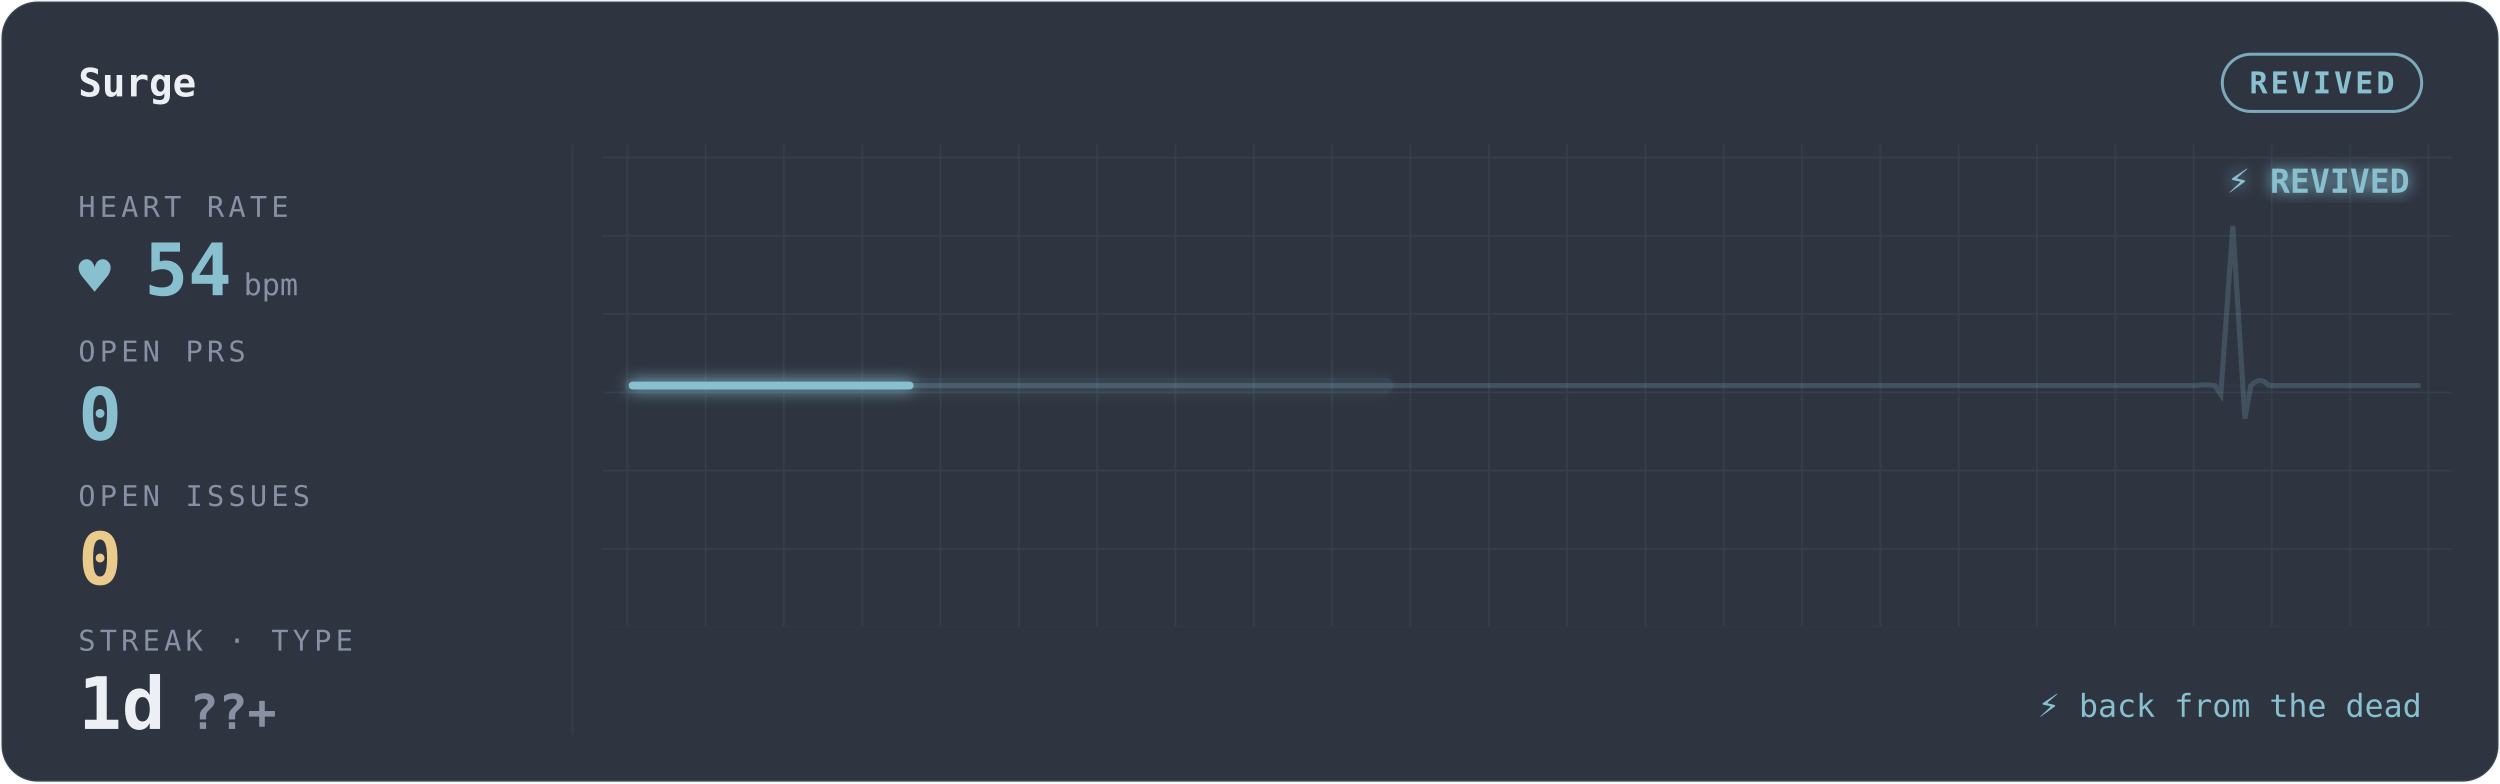
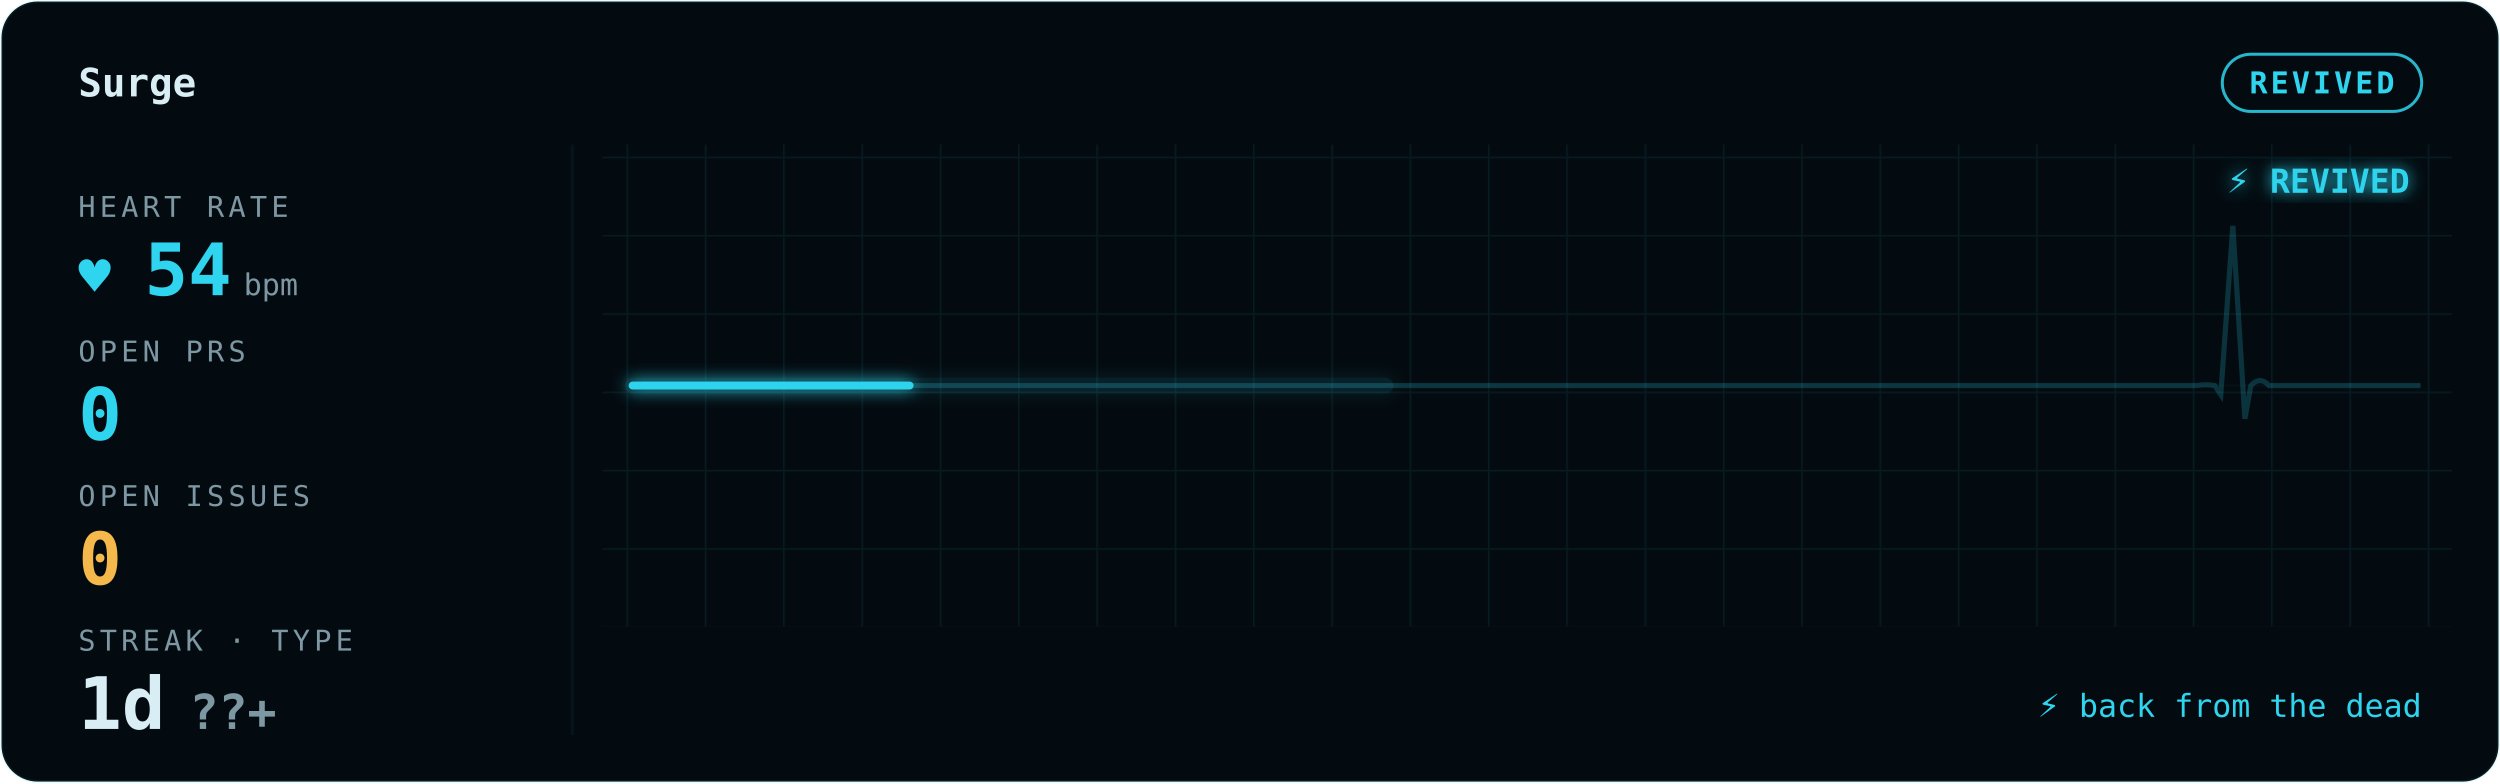
<svg xmlns="http://www.w3.org/2000/svg" width="100%" viewBox="0 0 830 260" role="img" aria-labelledby="gp-title gp-desc">
  <style>.gp-trail{animation:gp-sweep 6.7s linear infinite}
       .gp-sweep{animation:gp-sweep 6.7s linear infinite}
       .gp-grid-pulse{animation:gp-grid-breathe 12s ease-in-out infinite}
       .gp-pill-pulse{animation:gp-pill-breathe 4.8s ease-in-out infinite}
       .gp-heart{animation:gp-thump 1.1s ease-in-out infinite;transform-origin:center;transform-box:fill-box}
       .gp-dot{animation:gp-blink 1.8s ease-in-out infinite}
       @keyframes gp-sweep{from{stroke-dashoffset:1000}to{stroke-dashoffset:0}}
       @keyframes gp-grid-breathe{0%,100%{opacity:.72}50%{opacity:.96}}
       @keyframes gp-pill-breathe{0%,100%{opacity:.72}50%{opacity:1}}
       @keyframes gp-thump{0%,100%{transform:scale(1)}15%{transform:scale(1.32)}30%{transform:scale(1)}}
       @keyframes gp-blink{50%{opacity:.25}}@media (prefers-reduced-motion:reduce){*{animation:none !important}}</style>
  <defs>
    <filter id="gp-glow" x="-20%" y="-40%" width="140%" height="180%">
      <feGaussianBlur stdDeviation="2.6" result="b" />
      <feMerge>
        <feMergeNode in="b" />
        <feMergeNode in="SourceGraphic" />
      </feMerge>
    </filter>
    <pattern id="gp-grid" width="26" height="26" patternUnits="userSpaceOnUse">
-       <path d="M26 0H0V26" fill="none" stroke="rgba(136,192,208,0.10)" stroke-width="1" />
+       <path d="M26 0H0V26" fill="none" stroke="rgba(47,212,238,0.09)" stroke-width="1" />
    </pattern>
  </defs>
-   <rect x="0.5" y="0.5" width="829" height="259" rx="12" fill="#2E3440" stroke="rgba(136,192,208,0.10)" />
+   <rect x="0.5" y="0.5" width="829" height="259" rx="12" fill="#030B10" stroke="rgba(47,212,238,0.09)" />
  <rect x="200" y="48" width="614" height="160" fill="url(#gp-grid)" opacity="0.9" class="gp-grid-pulse" />
-   <text x="26" y="32" font-family="ui-monospace,'SF Mono','Cascadia Code',Menlo,Consolas,monospace" font-size="13" font-weight="600" fill="#ECEFF4">Surge</text>
-   <rect class="gp-pill-pulse" x="737.8" y="18" width="66.2" height="19" rx="9.5" fill="none" stroke="#88C0D0" opacity="0.85" />
-   <text x="770.9" y="31" text-anchor="middle" font-family="ui-monospace,'SF Mono','Cascadia Code',Menlo,Consolas,monospace" font-size="10" font-weight="600" fill="#88C0D0" letter-spacing="1">REVIVED</text>
-   <line x1="190" y1="48" x2="190" y2="244" stroke="rgba(136,192,208,0.10)" stroke-width="1" opacity="0.55" />
-   <line x1="210" y1="128" x2="804" y2="128" stroke="rgba(136,192,208,0.10)" stroke-width="1" opacity="0.25" />
-   <path d="M210 128 h42.4 h42.4 h42.4 h42.4 h42.4 h42.4 h42.4 h42.4 h42.4 h42.4 h42.4 h42.4 h10.5 q3 -0.5 6 0 l2 3 l4 -56 l4 64 l2 -11 q3 -3.3 6 0 h7.9 h42.4" fill="none" stroke="#88C0D0" stroke-width="1.7" opacity="0.20" />
-   <path class="gp-trail" d="M210 128 h42.4 h42.4 h42.4 h42.4 h42.4 h42.4 h42.4 h42.4 h42.4 h42.4 h42.4 h42.4 h10.5 q3 -0.5 6 0 l2 3 l4 -56 l4 64 l2 -11 q3 -3.3 6 0 h7.9 h42.4" pathLength="1000" fill="none" stroke="#88C0D0" stroke-width="5.2" stroke-linecap="round" stroke-dasharray="250 750" opacity="0.11" filter="url(#gp-glow)" />
-   <path class="gp-sweep" d="M210 128 h42.4 h42.4 h42.4 h42.4 h42.4 h42.4 h42.4 h42.4 h42.4 h42.4 h42.4 h42.4 h10.5 q3 -0.5 6 0 l2 3 l4 -56 l4 64 l2 -11 q3 -3.3 6 0 h7.9 h42.4" pathLength="1000" fill="none" stroke="#88C0D0" stroke-width="2.6" stroke-linecap="round" stroke-dasharray="92 908" filter="url(#gp-glow)" />
-   <text x="800" y="64" text-anchor="end" font-family="ui-monospace,'SF Mono','Cascadia Code',Menlo,Consolas,monospace" font-size="11" font-weight="700" fill="#88C0D0" filter="url(#gp-glow)">⚡ REVIVED</text>
-   <text x="26" y="72" font-family="ui-monospace,'SF Mono','Cascadia Code',Menlo,Consolas,monospace" font-size="9.5" letter-spacing="1.4" fill="#8791A3">HEART RATE</text>
-   <text class="gp-heart" x="26" y="98" font-family="ui-monospace,'SF Mono','Cascadia Code',Menlo,Consolas,monospace" font-size="18" fill="#88C0D0">♥</text>
-   <text x="48" y="98" font-family="ui-monospace,'SF Mono','Cascadia Code',Menlo,Consolas,monospace" font-size="24" font-weight="700" fill="#88C0D0">54<tspan font-size="10" font-weight="400" fill="#8791A3" dx="4">bpm</tspan>
+   <text x="26" y="32" font-family="ui-monospace,'SF Mono','Cascadia Code',Menlo,Consolas,monospace" font-size="13" font-weight="600" fill="#D9EEF4">Surge</text>
+   <rect class="gp-pill-pulse" x="737.8" y="18" width="66.2" height="19" rx="9.5" fill="none" stroke="#2FD4EE" opacity="0.85" />
+   <text x="770.9" y="31" text-anchor="middle" font-family="ui-monospace,'SF Mono','Cascadia Code',Menlo,Consolas,monospace" font-size="10" font-weight="600" fill="#2FD4EE" letter-spacing="1">REVIVED</text>
+   <line x1="190" y1="48" x2="190" y2="244" stroke="rgba(47,212,238,0.09)" stroke-width="1" opacity="0.55" />
+   <line x1="210" y1="128" x2="804" y2="128" stroke="rgba(47,212,238,0.09)" stroke-width="1" opacity="0.25" />
+   <path d="M210 128 h42.4 h42.4 h42.4 h42.4 h42.4 h42.4 h42.4 h42.4 h42.4 h42.4 h42.4 h42.4 h10.5 q3 -0.5 6 0 l2 3 l4 -56 l4 64 l2 -11 q3 -3.3 6 0 h7.9 h42.4" fill="none" stroke="#2FD4EE" stroke-width="1.7" opacity="0.20" />
+   <path class="gp-trail" d="M210 128 h42.4 h42.4 h42.4 h42.4 h42.4 h42.4 h42.4 h42.4 h42.4 h42.4 h42.4 h42.4 h10.5 q3 -0.5 6 0 l2 3 l4 -56 l4 64 l2 -11 q3 -3.3 6 0 h7.9 h42.4" pathLength="1000" fill="none" stroke="#2FD4EE" stroke-width="5.2" stroke-linecap="round" stroke-dasharray="250 750" opacity="0.11" filter="url(#gp-glow)" />
+   <path class="gp-sweep" d="M210 128 h42.4 h42.4 h42.4 h42.4 h42.4 h42.4 h42.4 h42.4 h42.4 h42.4 h42.4 h42.4 h10.5 q3 -0.5 6 0 l2 3 l4 -56 l4 64 l2 -11 q3 -3.3 6 0 h7.9 h42.4" pathLength="1000" fill="none" stroke="#2FD4EE" stroke-width="2.6" stroke-linecap="round" stroke-dasharray="92 908" filter="url(#gp-glow)" />
+   <text x="800" y="64" text-anchor="end" font-family="ui-monospace,'SF Mono','Cascadia Code',Menlo,Consolas,monospace" font-size="11" font-weight="700" fill="#2FD4EE" filter="url(#gp-glow)">⚡ REVIVED</text>
+   <text x="26" y="72" font-family="ui-monospace,'SF Mono','Cascadia Code',Menlo,Consolas,monospace" font-size="9.5" letter-spacing="1.4" fill="#7E98A3">HEART RATE</text>
+   <text class="gp-heart" x="26" y="98" font-family="ui-monospace,'SF Mono','Cascadia Code',Menlo,Consolas,monospace" font-size="18" fill="#2FD4EE">♥</text>
+   <text x="48" y="98" font-family="ui-monospace,'SF Mono','Cascadia Code',Menlo,Consolas,monospace" font-size="24" font-weight="700" fill="#2FD4EE">54<tspan font-size="10" font-weight="400" fill="#7E98A3" dx="4">bpm</tspan>
  </text>
-   <text x="26" y="120" font-family="ui-monospace,'SF Mono','Cascadia Code',Menlo,Consolas,monospace" font-size="9.5" letter-spacing="1.4" fill="#8791A3">OPEN PRS</text>
-   <text x="26" y="146" font-family="ui-monospace,'SF Mono','Cascadia Code',Menlo,Consolas,monospace" font-size="24" font-weight="700" fill="#88C0D0">0</text>
-   <text x="26" y="168" font-family="ui-monospace,'SF Mono','Cascadia Code',Menlo,Consolas,monospace" font-size="9.5" letter-spacing="1.4" fill="#8791A3">OPEN ISSUES</text>
-   <text x="26" y="194" font-family="ui-monospace,'SF Mono','Cascadia Code',Menlo,Consolas,monospace" font-size="24" font-weight="700" fill="#EBCB8B">0</text>
-   <text x="26" y="216" font-family="ui-monospace,'SF Mono','Cascadia Code',Menlo,Consolas,monospace" font-size="9.5" letter-spacing="1.4" fill="#8791A3">STREAK · TYPE</text>
-   <text x="26" y="242" font-family="ui-monospace,'SF Mono','Cascadia Code',Menlo,Consolas,monospace" font-size="24" font-weight="700" fill="#ECEFF4">1d<tspan fill="#8791A3" font-size="16" dx="8">??+</tspan>
+   <text x="26" y="120" font-family="ui-monospace,'SF Mono','Cascadia Code',Menlo,Consolas,monospace" font-size="9.5" letter-spacing="1.4" fill="#7E98A3">OPEN PRS</text>
+   <text x="26" y="146" font-family="ui-monospace,'SF Mono','Cascadia Code',Menlo,Consolas,monospace" font-size="24" font-weight="700" fill="#2FD4EE">0</text>
+   <text x="26" y="168" font-family="ui-monospace,'SF Mono','Cascadia Code',Menlo,Consolas,monospace" font-size="9.5" letter-spacing="1.4" fill="#7E98A3">OPEN ISSUES</text>
+   <text x="26" y="194" font-family="ui-monospace,'SF Mono','Cascadia Code',Menlo,Consolas,monospace" font-size="24" font-weight="700" fill="#F5B84B">0</text>
+   <text x="26" y="216" font-family="ui-monospace,'SF Mono','Cascadia Code',Menlo,Consolas,monospace" font-size="9.5" letter-spacing="1.4" fill="#7E98A3">STREAK · TYPE</text>
+   <text x="26" y="242" font-family="ui-monospace,'SF Mono','Cascadia Code',Menlo,Consolas,monospace" font-size="24" font-weight="700" fill="#D9EEF4">1d<tspan fill="#7E98A3" font-size="16" dx="8">??+</tspan>
  </text>
-   <text x="804" y="238" text-anchor="end" font-family="ui-monospace,'SF Mono','Cascadia Code',Menlo,Consolas,monospace" font-size="10.5" fill="#88C0D0">⚡ back from the dead</text>
+   <text x="804" y="238" text-anchor="end" font-family="ui-monospace,'SF Mono','Cascadia Code',Menlo,Consolas,monospace" font-size="10.5" fill="#2FD4EE">⚡ back from the dead</text>
</svg>
